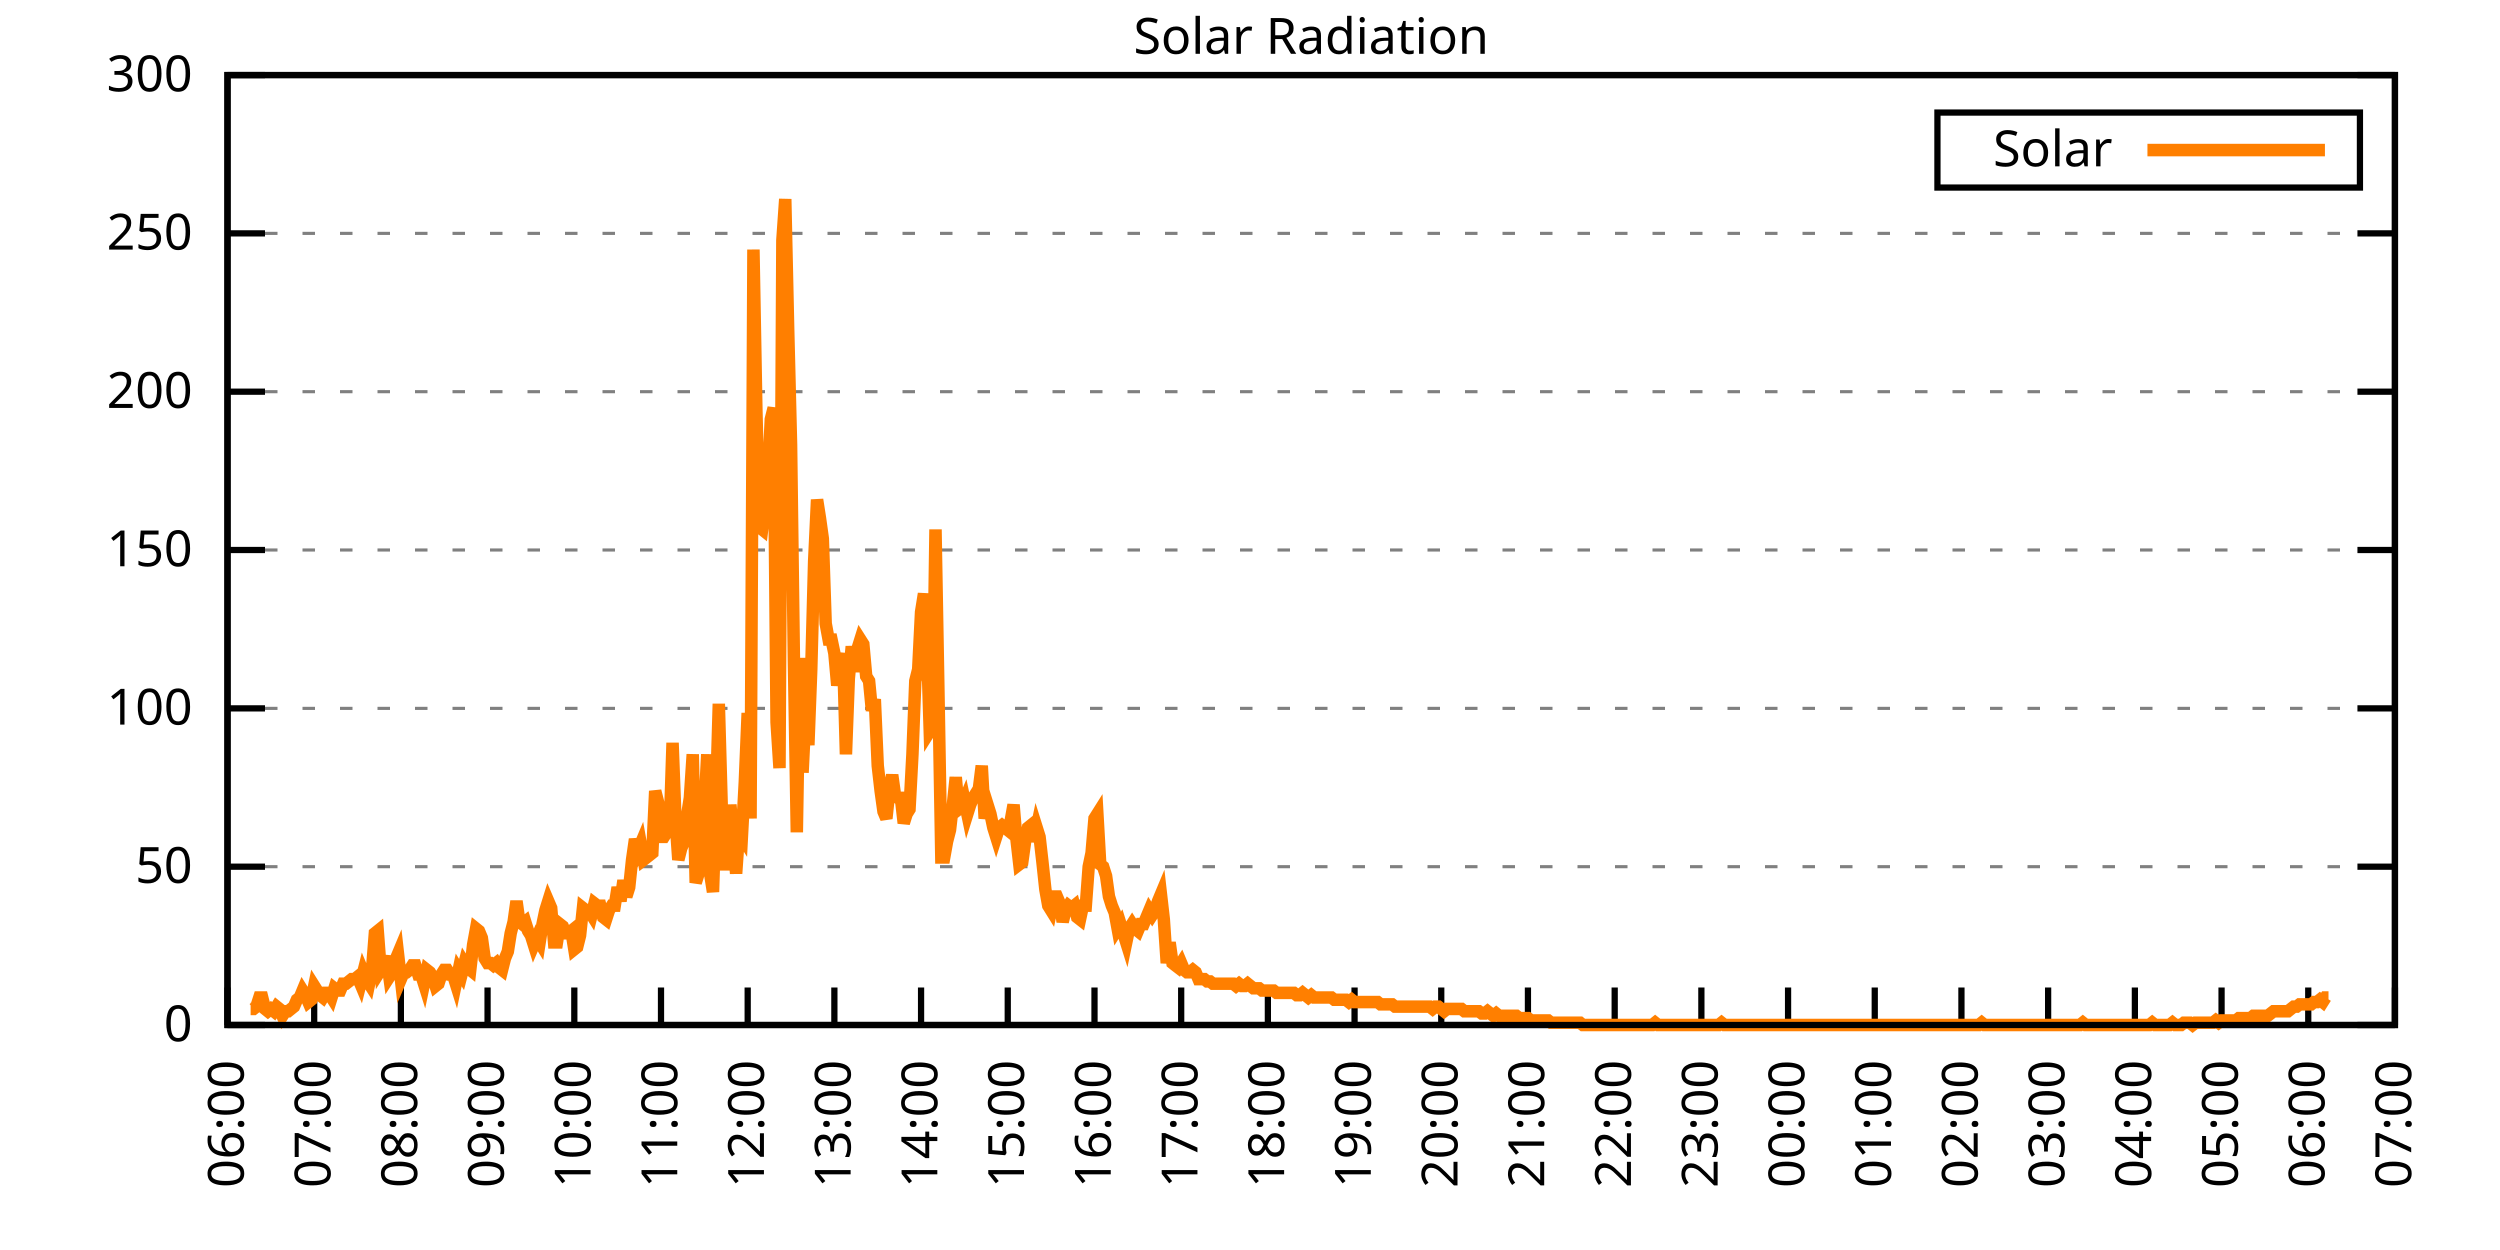
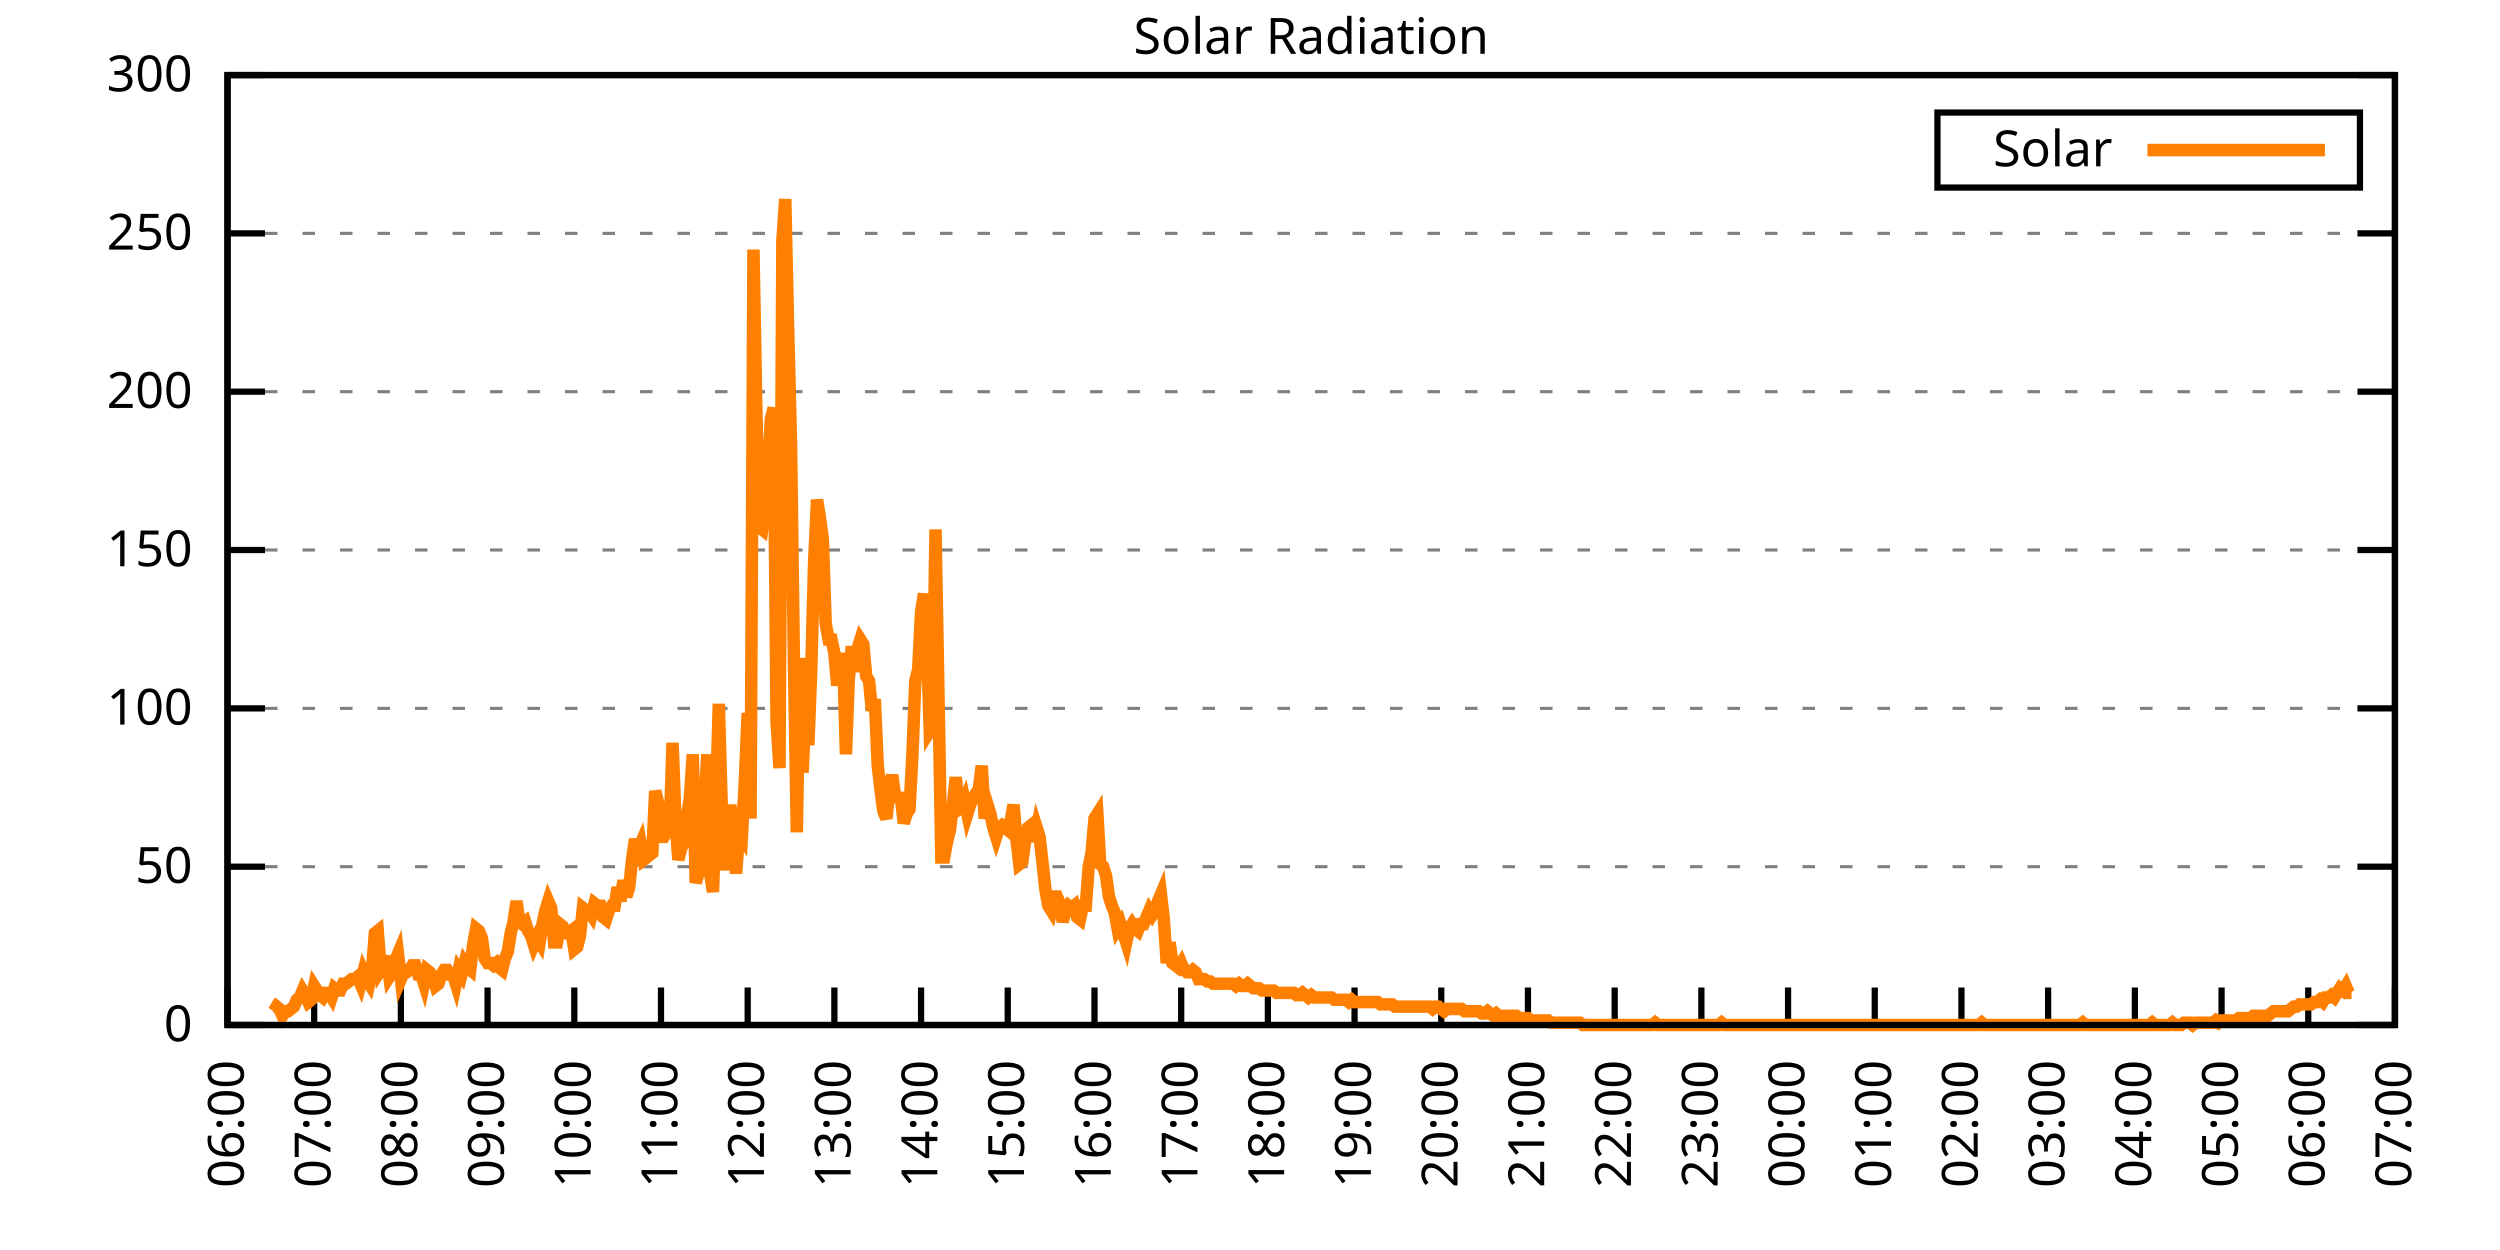
<svg xmlns="http://www.w3.org/2000/svg" xmlns:xlink="http://www.w3.org/1999/xlink" width="400" height="200" viewBox="0 0 400 200">
  <g id="gnuplot_canvas">
    <rect x="0" y="0" width="400" height="200" fill="none" />
    <defs>
      <circle id="gpDot" r="0.5" stroke-width="0.5" stroke="currentColor" />
      <path id="gpPt0" stroke-width="0.333" stroke="currentColor" d="M-1,0 h2 M0,-1 v2" />
      <path id="gpPt1" stroke-width="0.333" stroke="currentColor" d="M-1,-1 L1,1 M1,-1 L-1,1" />
      <path id="gpPt2" stroke-width="0.333" stroke="currentColor" d="M-1,0 L1,0 M0,-1 L0,1 M-1,-1 L1,1 M-1,1 L1,-1" />
      <rect id="gpPt3" stroke-width="0.333" stroke="currentColor" x="-1" y="-1" width="2" height="2" />
      <rect id="gpPt4" stroke-width="0.333" stroke="currentColor" fill="currentColor" x="-1" y="-1" width="2" height="2" />
      <circle id="gpPt5" stroke-width="0.333" stroke="currentColor" cx="0" cy="0" r="1" />
      <use xlink:href="#gpPt5" id="gpPt6" fill="currentColor" stroke="none" />
      <path id="gpPt7" stroke-width="0.333" stroke="currentColor" d="M0,-1.33 L-1.33,0.67 L1.33,0.67 z" />
      <use xlink:href="#gpPt7" id="gpPt8" fill="currentColor" stroke="none" />
      <use xlink:href="#gpPt7" id="gpPt9" stroke="currentColor" transform="rotate(180)" />
      <use xlink:href="#gpPt9" id="gpPt10" fill="currentColor" stroke="none" />
      <use xlink:href="#gpPt3" id="gpPt11" stroke="currentColor" transform="rotate(45)" />
      <use xlink:href="#gpPt11" id="gpPt12" fill="currentColor" stroke="none" />
      <path id="gpPt13" stroke-width="0.333" stroke="currentColor" d="M0,1.330 L1.265,0.411 L0.782,-1.067 L-0.782,-1.076 L-1.265,0.411 z" />
      <use xlink:href="#gpPt13" id="gpPt14" fill="currentColor" stroke="none" />
      <filter id="textbox" filterUnits="objectBoundingBox" x="0" y="0" height="1" width="1">
        <feFlood flood-color="white" flood-opacity="1" result="bgnd" />
        <feComposite in="SourceGraphic" in2="bgnd" operator="atop" />
      </filter>
      <filter id="greybox" filterUnits="objectBoundingBox" x="0" y="0" height="1" width="1">
        <feFlood flood-color="lightgrey" flood-opacity="1" result="grey" />
        <feComposite in="SourceGraphic" in2="grey" operator="atop" />
      </filter>
    </defs>
    <g fill="none" color="white" stroke="currentColor" stroke-width="1.00" stroke-linecap="butt" stroke-linejoin="miter">
</g>
    <g fill="none" color="black" stroke="currentColor" stroke-width="1.00" stroke-linecap="butt" stroke-linejoin="miter">
      <g stroke="none" shape-rendering="crispEdges">
        <polygon fill="rgb(255, 255, 255)" points="36.40,164.00 383.18,164.00 383.18,12.02 36.40,12.02 " />
      </g>
    </g>
    <g fill="none" color="black" stroke="currentColor" stroke-width="1.00" stroke-linecap="butt" stroke-linejoin="miter">
</g>
    <g fill="none" color="black" stroke="black" stroke-width="0.50" stroke-linecap="butt" stroke-linejoin="miter">
</g>
    <g fill="none" color="gray" stroke="currentColor" stroke-width="0.50" stroke-linecap="butt" stroke-linejoin="miter">
      <path stroke="gray" stroke-dasharray="2,4" class="gridline" d="M36.40,164.00 L383.19,164.00  " />
    </g>
    <g fill="none" color="gray" stroke="gray" stroke-width="1.00" stroke-linecap="butt" stroke-linejoin="miter">
</g>
    <g fill="none" color="black" stroke="currentColor" stroke-width="1.00" stroke-linecap="butt" stroke-linejoin="miter">
      <path stroke="black" d="M36.40,164.00 L42.40,164.00 M383.19,164.00 L377.19,164.00  " />
      <g transform="translate(30.80,166.60)" stroke="none" fill="black" font-family="Sans" font-size="8.00" text-anchor="end">
        <text>
          <tspan font-family="Sans"> 0</tspan>
        </text>
      </g>
    </g>
    <g fill="none" color="black" stroke="currentColor" stroke-width="1.00" stroke-linecap="butt" stroke-linejoin="miter">
</g>
    <g fill="none" color="black" stroke="black" stroke-width="0.50" stroke-linecap="butt" stroke-linejoin="miter">
</g>
    <g fill="none" color="gray" stroke="currentColor" stroke-width="0.50" stroke-linecap="butt" stroke-linejoin="miter">
      <path stroke="gray" stroke-dasharray="2,4" class="gridline" d="M36.40,138.67 L383.19,138.67  " />
    </g>
    <g fill="none" color="gray" stroke="gray" stroke-width="1.00" stroke-linecap="butt" stroke-linejoin="miter">
</g>
    <g fill="none" color="black" stroke="currentColor" stroke-width="1.00" stroke-linecap="butt" stroke-linejoin="miter">
      <path stroke="black" d="M36.40,138.67 L42.40,138.67 M383.19,138.67 L377.19,138.67  " />
      <g transform="translate(30.80,141.27)" stroke="none" fill="black" font-family="Sans" font-size="8.00" text-anchor="end">
        <text>
          <tspan font-family="Sans"> 50</tspan>
        </text>
      </g>
    </g>
    <g fill="none" color="black" stroke="currentColor" stroke-width="1.00" stroke-linecap="butt" stroke-linejoin="miter">
</g>
    <g fill="none" color="black" stroke="black" stroke-width="0.50" stroke-linecap="butt" stroke-linejoin="miter">
</g>
    <g fill="none" color="gray" stroke="currentColor" stroke-width="0.50" stroke-linecap="butt" stroke-linejoin="miter">
      <path stroke="gray" stroke-dasharray="2,4" class="gridline" d="M36.40,113.34 L383.19,113.34  " />
    </g>
    <g fill="none" color="gray" stroke="gray" stroke-width="1.00" stroke-linecap="butt" stroke-linejoin="miter">
</g>
    <g fill="none" color="black" stroke="currentColor" stroke-width="1.00" stroke-linecap="butt" stroke-linejoin="miter">
      <path stroke="black" d="M36.40,113.34 L42.40,113.34 M383.19,113.34 L377.19,113.34  " />
      <g transform="translate(30.80,115.94)" stroke="none" fill="black" font-family="Sans" font-size="8.00" text-anchor="end">
        <text>
          <tspan font-family="Sans"> 100</tspan>
        </text>
      </g>
    </g>
    <g fill="none" color="black" stroke="currentColor" stroke-width="1.00" stroke-linecap="butt" stroke-linejoin="miter">
</g>
    <g fill="none" color="black" stroke="black" stroke-width="0.50" stroke-linecap="butt" stroke-linejoin="miter">
</g>
    <g fill="none" color="gray" stroke="currentColor" stroke-width="0.50" stroke-linecap="butt" stroke-linejoin="miter">
      <path stroke="gray" stroke-dasharray="2,4" class="gridline" d="M36.40,88.00 L383.19,88.00  " />
    </g>
    <g fill="none" color="gray" stroke="gray" stroke-width="1.00" stroke-linecap="butt" stroke-linejoin="miter">
</g>
    <g fill="none" color="black" stroke="currentColor" stroke-width="1.00" stroke-linecap="butt" stroke-linejoin="miter">
      <path stroke="black" d="M36.40,88.00 L42.40,88.00 M383.19,88.00 L377.19,88.00  " />
      <g transform="translate(30.80,90.60)" stroke="none" fill="black" font-family="Sans" font-size="8.00" text-anchor="end">
        <text>
          <tspan font-family="Sans"> 150</tspan>
        </text>
      </g>
    </g>
    <g fill="none" color="black" stroke="currentColor" stroke-width="1.00" stroke-linecap="butt" stroke-linejoin="miter">
</g>
    <g fill="none" color="black" stroke="black" stroke-width="0.50" stroke-linecap="butt" stroke-linejoin="miter">
</g>
    <g fill="none" color="gray" stroke="currentColor" stroke-width="0.50" stroke-linecap="butt" stroke-linejoin="miter">
      <path stroke="gray" stroke-dasharray="2,4" class="gridline" d="M36.40,62.67 L383.19,62.67  " />
    </g>
    <g fill="none" color="gray" stroke="gray" stroke-width="1.00" stroke-linecap="butt" stroke-linejoin="miter">
</g>
    <g fill="none" color="black" stroke="currentColor" stroke-width="1.00" stroke-linecap="butt" stroke-linejoin="miter">
      <path stroke="black" d="M36.40,62.67 L42.40,62.67 M383.19,62.67 L377.19,62.67  " />
      <g transform="translate(30.80,65.27)" stroke="none" fill="black" font-family="Sans" font-size="8.00" text-anchor="end">
        <text>
          <tspan font-family="Sans"> 200</tspan>
        </text>
      </g>
    </g>
    <g fill="none" color="black" stroke="currentColor" stroke-width="1.00" stroke-linecap="butt" stroke-linejoin="miter">
</g>
    <g fill="none" color="black" stroke="black" stroke-width="0.50" stroke-linecap="butt" stroke-linejoin="miter">
</g>
    <g fill="none" color="gray" stroke="currentColor" stroke-width="0.50" stroke-linecap="butt" stroke-linejoin="miter">
      <path stroke="gray" stroke-dasharray="2,4" class="gridline" d="M36.40,37.34 L383.19,37.34  " />
    </g>
    <g fill="none" color="gray" stroke="gray" stroke-width="1.00" stroke-linecap="butt" stroke-linejoin="miter">
</g>
    <g fill="none" color="black" stroke="currentColor" stroke-width="1.00" stroke-linecap="butt" stroke-linejoin="miter">
      <path stroke="black" d="M36.40,37.34 L42.40,37.34 M383.19,37.34 L377.19,37.34  " />
      <g transform="translate(30.80,39.94)" stroke="none" fill="black" font-family="Sans" font-size="8.00" text-anchor="end">
        <text>
          <tspan font-family="Sans"> 250</tspan>
        </text>
      </g>
    </g>
    <g fill="none" color="black" stroke="currentColor" stroke-width="1.00" stroke-linecap="butt" stroke-linejoin="miter">
</g>
    <g fill="none" color="black" stroke="black" stroke-width="0.50" stroke-linecap="butt" stroke-linejoin="miter">
</g>
    <g fill="none" color="gray" stroke="currentColor" stroke-width="0.50" stroke-linecap="butt" stroke-linejoin="miter">
      <path stroke="gray" stroke-dasharray="2,4" class="gridline" d="M36.40,12.01 L383.19,12.01  " />
    </g>
    <g fill="none" color="gray" stroke="gray" stroke-width="1.00" stroke-linecap="butt" stroke-linejoin="miter">
</g>
    <g fill="none" color="black" stroke="currentColor" stroke-width="1.00" stroke-linecap="butt" stroke-linejoin="miter">
      <path stroke="black" d="M36.40,12.01 L42.40,12.01 M383.19,12.01 L377.19,12.01  " />
      <g transform="translate(30.80,14.61)" stroke="none" fill="black" font-family="Sans" font-size="8.00" text-anchor="end">
        <text>
          <tspan font-family="Sans"> 300</tspan>
        </text>
      </g>
    </g>
    <g fill="none" color="black" stroke="currentColor" stroke-width="1.00" stroke-linecap="butt" stroke-linejoin="miter">
      <path stroke="black" d="M36.40,164.00 L36.40,158.00  " />
      <g transform="translate(39.00,169.60) rotate(270.00)" stroke="none" fill="black" font-family="Sans" font-size="8.00" text-anchor="end">
        <text>
          <tspan font-family="Sans">06:00</tspan>
        </text>
      </g>
    </g>
    <g fill="none" color="black" stroke="currentColor" stroke-width="1.00" stroke-linecap="butt" stroke-linejoin="miter">
      <path stroke="black" d="M50.27,164.00 L50.27,158.00  " />
      <g transform="translate(52.87,169.60) rotate(270.00)" stroke="none" fill="black" font-family="Sans" font-size="8.00" text-anchor="end">
        <text>
          <tspan font-family="Sans">07:00</tspan>
        </text>
      </g>
    </g>
    <g fill="none" color="black" stroke="currentColor" stroke-width="1.00" stroke-linecap="butt" stroke-linejoin="miter">
      <path stroke="black" d="M64.14,164.00 L64.14,158.00  " />
      <g transform="translate(66.74,169.60) rotate(270.00)" stroke="none" fill="black" font-family="Sans" font-size="8.00" text-anchor="end">
        <text>
          <tspan font-family="Sans">08:00</tspan>
        </text>
      </g>
    </g>
    <g fill="none" color="black" stroke="currentColor" stroke-width="1.00" stroke-linecap="butt" stroke-linejoin="miter">
      <path stroke="black" d="M78.01,164.00 L78.01,158.00  " />
      <g transform="translate(80.61,169.60) rotate(270.00)" stroke="none" fill="black" font-family="Sans" font-size="8.00" text-anchor="end">
        <text>
          <tspan font-family="Sans">09:00</tspan>
        </text>
      </g>
    </g>
    <g fill="none" color="black" stroke="currentColor" stroke-width="1.00" stroke-linecap="butt" stroke-linejoin="miter">
      <path stroke="black" d="M91.89,164.00 L91.89,158.00  " />
      <g transform="translate(94.49,169.60) rotate(270.00)" stroke="none" fill="black" font-family="Sans" font-size="8.00" text-anchor="end">
        <text>
          <tspan font-family="Sans">10:00</tspan>
        </text>
      </g>
    </g>
    <g fill="none" color="black" stroke="currentColor" stroke-width="1.00" stroke-linecap="butt" stroke-linejoin="miter">
      <path stroke="black" d="M105.76,164.00 L105.76,158.00  " />
      <g transform="translate(108.36,169.60) rotate(270.00)" stroke="none" fill="black" font-family="Sans" font-size="8.00" text-anchor="end">
        <text>
          <tspan font-family="Sans">11:00</tspan>
        </text>
      </g>
    </g>
    <g fill="none" color="black" stroke="currentColor" stroke-width="1.00" stroke-linecap="butt" stroke-linejoin="miter">
      <path stroke="black" d="M119.63,164.00 L119.63,158.00  " />
      <g transform="translate(122.23,169.60) rotate(270.00)" stroke="none" fill="black" font-family="Sans" font-size="8.00" text-anchor="end">
        <text>
          <tspan font-family="Sans">12:00</tspan>
        </text>
      </g>
    </g>
    <g fill="none" color="black" stroke="currentColor" stroke-width="1.00" stroke-linecap="butt" stroke-linejoin="miter">
      <path stroke="black" d="M133.50,164.00 L133.50,158.00  " />
      <g transform="translate(136.10,169.60) rotate(270.00)" stroke="none" fill="black" font-family="Sans" font-size="8.00" text-anchor="end">
        <text>
          <tspan font-family="Sans">13:00</tspan>
        </text>
      </g>
    </g>
    <g fill="none" color="black" stroke="currentColor" stroke-width="1.00" stroke-linecap="butt" stroke-linejoin="miter">
      <path stroke="black" d="M147.37,164.00 L147.37,158.00  " />
      <g transform="translate(149.97,169.60) rotate(270.00)" stroke="none" fill="black" font-family="Sans" font-size="8.00" text-anchor="end">
        <text>
          <tspan font-family="Sans">14:00</tspan>
        </text>
      </g>
    </g>
    <g fill="none" color="black" stroke="currentColor" stroke-width="1.00" stroke-linecap="butt" stroke-linejoin="miter">
      <path stroke="black" d="M161.24,164.00 L161.24,158.00  " />
      <g transform="translate(163.84,169.60) rotate(270.00)" stroke="none" fill="black" font-family="Sans" font-size="8.00" text-anchor="end">
        <text>
          <tspan font-family="Sans">15:00</tspan>
        </text>
      </g>
    </g>
    <g fill="none" color="black" stroke="currentColor" stroke-width="1.00" stroke-linecap="butt" stroke-linejoin="miter">
      <path stroke="black" d="M175.12,164.00 L175.12,158.00  " />
      <g transform="translate(177.72,169.60) rotate(270.00)" stroke="none" fill="black" font-family="Sans" font-size="8.00" text-anchor="end">
        <text>
          <tspan font-family="Sans">16:00</tspan>
        </text>
      </g>
    </g>
    <g fill="none" color="black" stroke="currentColor" stroke-width="1.00" stroke-linecap="butt" stroke-linejoin="miter">
      <path stroke="black" d="M188.99,164.00 L188.99,158.00  " />
      <g transform="translate(191.59,169.60) rotate(270.00)" stroke="none" fill="black" font-family="Sans" font-size="8.00" text-anchor="end">
        <text>
          <tspan font-family="Sans">17:00</tspan>
        </text>
      </g>
    </g>
    <g fill="none" color="black" stroke="currentColor" stroke-width="1.00" stroke-linecap="butt" stroke-linejoin="miter">
      <path stroke="black" d="M202.86,164.00 L202.86,158.00  " />
      <g transform="translate(205.46,169.60) rotate(270.00)" stroke="none" fill="black" font-family="Sans" font-size="8.00" text-anchor="end">
        <text>
          <tspan font-family="Sans">18:00</tspan>
        </text>
      </g>
    </g>
    <g fill="none" color="black" stroke="currentColor" stroke-width="1.00" stroke-linecap="butt" stroke-linejoin="miter">
      <path stroke="black" d="M216.73,164.00 L216.73,158.00  " />
      <g transform="translate(219.33,169.60) rotate(270.00)" stroke="none" fill="black" font-family="Sans" font-size="8.00" text-anchor="end">
        <text>
          <tspan font-family="Sans">19:00</tspan>
        </text>
      </g>
    </g>
    <g fill="none" color="black" stroke="currentColor" stroke-width="1.00" stroke-linecap="butt" stroke-linejoin="miter">
      <path stroke="black" d="M230.60,164.00 L230.60,158.00  " />
      <g transform="translate(233.20,169.60) rotate(270.00)" stroke="none" fill="black" font-family="Sans" font-size="8.00" text-anchor="end">
        <text>
          <tspan font-family="Sans">20:00</tspan>
        </text>
      </g>
    </g>
    <g fill="none" color="black" stroke="currentColor" stroke-width="1.00" stroke-linecap="butt" stroke-linejoin="miter">
      <path stroke="black" d="M244.47,164.00 L244.47,158.00  " />
      <g transform="translate(247.07,169.60) rotate(270.00)" stroke="none" fill="black" font-family="Sans" font-size="8.00" text-anchor="end">
        <text>
          <tspan font-family="Sans">21:00</tspan>
        </text>
      </g>
    </g>
    <g fill="none" color="black" stroke="currentColor" stroke-width="1.00" stroke-linecap="butt" stroke-linejoin="miter">
      <path stroke="black" d="M258.35,164.00 L258.35,158.00  " />
      <g transform="translate(260.95,169.60) rotate(270.00)" stroke="none" fill="black" font-family="Sans" font-size="8.00" text-anchor="end">
        <text>
          <tspan font-family="Sans">22:00</tspan>
        </text>
      </g>
    </g>
    <g fill="none" color="black" stroke="currentColor" stroke-width="1.00" stroke-linecap="butt" stroke-linejoin="miter">
      <path stroke="black" d="M272.22,164.00 L272.22,158.00  " />
      <g transform="translate(274.82,169.60) rotate(270.00)" stroke="none" fill="black" font-family="Sans" font-size="8.00" text-anchor="end">
        <text>
          <tspan font-family="Sans">23:00</tspan>
        </text>
      </g>
    </g>
    <g fill="none" color="black" stroke="currentColor" stroke-width="1.00" stroke-linecap="butt" stroke-linejoin="miter">
      <path stroke="black" d="M286.09,164.00 L286.09,158.00  " />
      <g transform="translate(288.69,169.60) rotate(270.00)" stroke="none" fill="black" font-family="Sans" font-size="8.00" text-anchor="end">
        <text>
          <tspan font-family="Sans">00:00</tspan>
        </text>
      </g>
    </g>
    <g fill="none" color="black" stroke="currentColor" stroke-width="1.00" stroke-linecap="butt" stroke-linejoin="miter">
      <path stroke="black" d="M299.96,164.00 L299.96,158.00  " />
      <g transform="translate(302.56,169.60) rotate(270.00)" stroke="none" fill="black" font-family="Sans" font-size="8.00" text-anchor="end">
        <text>
          <tspan font-family="Sans">01:00</tspan>
        </text>
      </g>
    </g>
    <g fill="none" color="black" stroke="currentColor" stroke-width="1.00" stroke-linecap="butt" stroke-linejoin="miter">
      <path stroke="black" d="M313.83,164.00 L313.83,158.00  " />
      <g transform="translate(316.43,169.60) rotate(270.00)" stroke="none" fill="black" font-family="Sans" font-size="8.00" text-anchor="end">
        <text>
          <tspan font-family="Sans">02:00</tspan>
        </text>
      </g>
    </g>
    <g fill="none" color="black" stroke="currentColor" stroke-width="1.00" stroke-linecap="butt" stroke-linejoin="miter">
      <path stroke="black" d="M327.70,164.00 L327.70,158.00  " />
      <g transform="translate(330.30,169.60) rotate(270.00)" stroke="none" fill="black" font-family="Sans" font-size="8.00" text-anchor="end">
        <text>
          <tspan font-family="Sans">03:00</tspan>
        </text>
      </g>
    </g>
    <g fill="none" color="black" stroke="currentColor" stroke-width="1.00" stroke-linecap="butt" stroke-linejoin="miter">
      <path stroke="black" d="M341.58,164.00 L341.58,158.00  " />
      <g transform="translate(344.18,169.60) rotate(270.00)" stroke="none" fill="black" font-family="Sans" font-size="8.00" text-anchor="end">
        <text>
          <tspan font-family="Sans">04:00</tspan>
        </text>
      </g>
    </g>
    <g fill="none" color="black" stroke="currentColor" stroke-width="1.00" stroke-linecap="butt" stroke-linejoin="miter">
      <path stroke="black" d="M355.45,164.00 L355.45,158.00  " />
      <g transform="translate(358.05,169.60) rotate(270.00)" stroke="none" fill="black" font-family="Sans" font-size="8.00" text-anchor="end">
        <text>
          <tspan font-family="Sans">05:00</tspan>
        </text>
      </g>
    </g>
    <g fill="none" color="black" stroke="currentColor" stroke-width="1.00" stroke-linecap="butt" stroke-linejoin="miter">
      <path stroke="black" d="M369.32,164.00 L369.32,158.00  " />
      <g transform="translate(371.92,169.60) rotate(270.00)" stroke="none" fill="black" font-family="Sans" font-size="8.00" text-anchor="end">
        <text>
          <tspan font-family="Sans">06:00</tspan>
        </text>
      </g>
    </g>
    <g fill="none" color="black" stroke="currentColor" stroke-width="1.00" stroke-linecap="butt" stroke-linejoin="miter">
      <path stroke="black" d="M383.19,164.00 L383.19,158.00  " />
      <g transform="translate(385.79,169.60) rotate(270.00)" stroke="none" fill="black" font-family="Sans" font-size="8.00" text-anchor="end">
        <text>
          <tspan font-family="Sans">07:00</tspan>
        </text>
      </g>
    </g>
    <g fill="none" color="black" stroke="currentColor" stroke-width="1.00" stroke-linecap="butt" stroke-linejoin="miter">
</g>
    <g fill="none" color="black" stroke="currentColor" stroke-width="1.00" stroke-linecap="butt" stroke-linejoin="miter">
      <path stroke="black" d="M36.40,12.01 L36.40,164.00 L383.19,164.00 L383.19,12.01 L36.40,12.01 Z  " />
    </g>
    <g fill="none" color="black" stroke="currentColor" stroke-width="1.00" stroke-linecap="butt" stroke-linejoin="miter">
</g>
    <g fill="none" color="black" stroke="currentColor" stroke-width="1.00" stroke-linecap="butt" stroke-linejoin="miter">
      <path stroke="black" d="M309.99,30.01 L309.99,18.01 L377.59,18.01 L377.59,30.01 L309.99,30.01 Z  " />
    </g>
    <g id="Solar_Radiation_plot_1">
      <g fill="none" color="white" stroke="black" stroke-width="2.00" stroke-linecap="butt" stroke-linejoin="miter">
</g>
      <g fill="none" color="black" stroke="currentColor" stroke-width="2.00" stroke-linecap="butt" stroke-linejoin="miter">
        <g transform="translate(337.99,26.61)" stroke="none" fill="black" font-family="Sans" font-size="8.00" text-anchor="end">
          <text>
            <tspan font-family="Sans">Solar</tspan>
          </text>
        </g>
      </g>
      <g fill="none" color="black" stroke="currentColor" stroke-width="2.00" stroke-linecap="butt" stroke-linejoin="miter">
-         <path stroke="rgb(255, 127,   0)" d="M343.59,24.01 L371.99,24.01 M40.10,161.43 L40.56,161.43 L41.02,161.06 L41.49,159.60 L41.95,159.60 L42.41,161.43   L42.87,161.80 L43.34,161.43 L43.80,161.80 L44.26,161.06 L44.72,161.43 L45.19,162.53 L45.65,161.80 L46.11,161.80   L46.57,161.43 L47.03,161.06 L47.50,159.96 L47.96,159.60 L48.42,158.49 L48.88,159.23 L49.35,160.33 L49.81,159.96   L50.27,157.76 L50.73,158.49 L51.20,159.23 L51.66,159.60 L52.12,158.86 L52.58,158.86 L53.05,159.60 L53.51,158.13   L53.97,158.49 L54.43,158.49 L54.90,157.39 L55.36,157.39 L55.82,157.03 L56.28,156.66 L56.75,156.66 L57.21,156.29   L57.67,157.39 L58.13,155.56 L58.59,156.66 L59.06,157.39 L59.52,155.19 L59.98,149.32 L60.44,148.95 L60.91,155.19   L61.37,154.46 L61.83,152.99 L62.29,156.29 L62.76,155.56 L63.22,153.72 L63.68,152.62 L64.14,156.66 L64.61,155.56   L65.07,155.56 L65.53,155.19 L65.99,154.46 L66.46,154.46 L66.92,155.92 L67.38,155.92 L67.84,157.39 L68.30,155.19   L68.77,155.56 L69.23,156.29 L69.69,157.76 L70.15,157.39 L70.62,155.92 L71.08,155.19 L71.54,155.19 L72.00,155.92   L72.47,155.92 L72.93,157.39 L73.39,155.19 L73.85,155.92 L74.32,154.09 L74.78,154.82 L75.24,155.19 L75.70,151.15   L76.17,148.58 L76.63,148.95 L77.09,150.05 L77.55,153.35 L78.01,154.09 L78.48,154.09 L78.94,154.46 L79.40,154.09   L79.86,154.82 L80.33,155.19 L80.79,153.35 L81.25,152.25 L81.71,149.32 L82.18,147.48 L82.64,144.18 L83.10,147.48   L83.56,147.85 L84.03,147.48 L84.49,148.95 L84.95,149.68 L85.41,151.15 L85.88,150.05 L86.34,150.79 L86.80,147.85   L87.26,145.65 L87.72,144.18 L88.19,145.28 L88.65,150.79 L89.11,150.79 L89.57,147.85 L90.04,148.22 L90.50,149.32   L90.96,149.32 L91.42,148.95 L91.89,151.89 L92.35,151.52 L92.81,149.68 L93.27,145.28 L93.74,145.65 L94.20,145.65   L94.66,146.38 L95.12,144.55 L95.59,144.91 L96.05,144.91 L96.51,146.75 L96.97,147.11 L97.44,145.65 L97.90,144.91   L98.36,144.91 L98.82,141.98 L99.28,144.18 L99.75,140.87 L100.21,143.44 L100.67,141.98 L101.13,137.57 L101.60,134.27   L102.06,136.10 L102.52,135.00 L102.98,137.57 L103.45,137.20 L103.91,136.84 L104.37,136.47 L104.83,126.56 L105.30,128.39   L105.76,133.90 L106.22,133.90 L106.68,133.17 L107.15,132.80 L107.61,118.85 L108.07,130.96 L108.53,137.57 L108.99,135.74   L109.46,134.63 L109.92,130.60 L110.38,127.66 L110.84,120.69 L111.31,141.24 L111.77,139.77 L112.23,130.23 L112.69,129.86   L113.16,120.69 L113.62,139.77 L114.08,142.71 L114.54,128.76 L115.01,112.61 L115.47,128.76 L115.93,138.30 L116.39,138.30   L116.86,128.76 L117.32,133.90 L117.78,139.77 L118.24,133.17 L118.70,133.90 L119.17,125.09 L119.63,114.08 L120.09,130.96   L120.55,39.93 L121.02,65.62 L121.48,84.34 L121.94,84.71 L122.40,81.04 L122.87,76.64 L123.33,67.09 L123.79,65.26   L124.25,115.55 L124.72,122.89 L125.18,38.46 L125.64,31.85 L126.10,52.41 L126.57,71.13 L127.03,106.00 L127.49,133.17   L127.95,105.27 L128.41,123.62 L128.88,114.08 L129.34,119.22 L129.80,107.10 L130.26,89.85 L130.73,79.94 L131.19,82.88   L131.65,86.18 L132.11,99.76 L132.58,102.33 L133.04,102.33 L133.50,104.53 L133.96,109.67 L134.43,106.74 L134.89,104.53   L135.35,120.69 L135.81,108.57 L136.28,103.43 L136.74,107.47 L137.20,103.80 L137.66,102.33 L138.13,103.07 L138.59,108.20   L139.05,108.94 L139.51,113.71 L139.97,111.88 L140.44,122.52 L140.90,126.56 L141.36,129.86 L141.82,130.96 L142.29,126.56   L142.75,123.99 L143.21,127.29 L143.67,127.66 L144.14,127.66 L144.60,131.70 L145.06,130.23 L145.52,129.49 L145.99,120.69   L146.45,108.94 L146.91,107.10 L147.37,97.93 L147.84,94.99 L148.30,102.33 L148.76,117.01 L149.22,116.28 L149.68,84.71   L150.15,110.77 L150.61,137.20 L151.07,137.20 L151.53,134.63 L152.00,132.80 L152.46,128.76 L152.92,124.36 L153.38,129.49   L153.85,129.13 L154.31,128.03 L154.77,130.23 L155.23,128.76 L155.70,127.66 L156.16,126.93 L156.62,126.19 L157.08,122.52   L157.55,130.96 L158.01,128.76 L158.47,130.23 L158.93,132.43 L159.39,133.90 L159.86,132.43 L160.32,132.06 L160.78,132.43   L161.24,132.80 L161.71,131.33 L162.17,128.76 L162.63,134.27 L163.09,138.30 L163.56,137.94 L164.02,134.63 L164.48,132.43   L164.94,132.06 L165.41,134.63 L165.87,132.43 L166.33,133.90 L166.79,137.94 L167.26,142.34 L167.72,144.91 L168.18,145.65   L168.64,143.44 L169.10,143.44 L169.57,144.55 L170.03,147.48 L170.49,145.65 L170.95,144.91 L171.42,145.28 L171.88,144.91   L172.34,146.75 L172.80,147.11 L173.27,144.91 L173.73,144.91 L174.19,138.67 L174.65,136.47 L175.12,130.96 L175.58,130.23   L176.04,138.30 L176.50,138.67 L176.97,140.14 L177.43,143.44 L177.89,144.91 L178.35,146.01 L178.82,148.58 L179.28,147.85   L179.74,149.32 L180.20,150.79 L180.66,148.58 L181.13,147.85 L181.59,148.58 L182.05,148.95 L182.51,147.85 L182.98,147.85   L183.44,146.75 L183.90,145.65 L184.36,146.38 L184.83,145.65 L185.29,144.18 L185.75,143.08 L186.21,147.11 L186.68,154.09   L187.14,150.79 L187.60,154.09 L188.06,154.46 L188.53,154.82 L188.99,154.09 L189.45,155.19 L189.91,155.56 L190.37,155.56   L190.84,155.19 L191.30,155.56 L191.76,156.66 L192.22,156.66 L192.69,156.66 L193.15,157.03 L193.61,157.03 L194.07,157.39   L194.54,157.39 L195.00,157.39 L195.46,157.39 L195.92,157.39 L196.39,157.39 L196.85,157.39 L197.31,157.39 L197.77,157.76   L198.24,157.39 L198.70,157.76 L199.16,157.76 L199.62,157.39 L200.08,157.76 L200.55,158.13 L201.01,158.13 L201.47,158.13   L201.93,158.49 L202.40,158.49 L202.86,158.49 L203.32,158.49 L203.78,158.49 L204.25,158.86 L204.71,158.86 L205.17,158.86   L205.63,158.86 L206.10,158.86 L206.56,158.86 L207.02,158.86 L207.48,159.23 L207.95,159.23 L208.41,158.86 L208.87,159.23   L209.33,159.60 L209.80,159.23 L210.26,159.60 L210.72,159.60 L211.18,159.60 L211.64,159.60 L212.11,159.60 L212.57,159.60   L213.03,159.60 L213.49,159.96 L213.96,159.96 L214.42,159.96 L214.88,159.96 L215.34,159.96 L215.81,160.33 L216.27,159.96   L216.73,160.33 L217.19,160.33 L217.66,160.33 L218.12,160.33 L218.58,160.33 L219.04,160.33 L219.51,160.33 L219.97,160.33   L220.43,160.33 L220.89,160.70 L221.35,160.70 L221.82,160.70 L222.28,160.70 L222.74,160.70 L223.20,161.06 L223.67,161.06   L224.13,161.06 L224.59,161.06 L225.05,161.06 L225.52,161.06 L225.98,161.06 L226.44,161.06 L226.90,161.06 L227.37,161.06   L227.83,161.06 L228.29,161.06 L228.75,161.06 L229.22,161.43 L229.68,161.06 L230.14,161.06 L230.60,161.43 L231.06,161.80   L231.53,161.43 L231.99,161.43 L232.45,161.43 L232.91,161.43 L233.38,161.43 L233.84,161.43 L234.30,161.80 L234.76,161.80   L235.23,161.80 L235.69,161.80 L236.15,161.80 L236.61,161.80 L237.08,162.16 L237.54,162.16 L238.00,161.80 L238.46,162.16   L238.93,162.53 L239.39,162.16 L239.85,162.53 L240.31,162.53 L240.77,162.53 L241.24,162.53 L241.70,162.53 L242.16,162.53   L242.62,162.53 L243.09,162.90 L243.55,162.90 L244.01,162.90 L244.47,162.90 L244.94,163.27 L245.40,163.27 L245.86,163.27   L246.32,163.27 L246.79,163.27 L247.25,163.27 L247.71,163.27 L248.17,163.63 L248.64,163.63 L249.10,163.63 L249.56,163.63   L250.02,163.63 L250.49,163.63 L250.95,163.63 L251.41,163.63 L251.87,163.63 L252.33,163.63 L252.80,163.63 L253.26,164.00   L253.72,164.00 L254.18,164.00 L254.65,164.00 L255.11,164.00 L255.57,164.00 L256.03,164.00 L256.50,164.00 L256.96,164.00   L257.42,164.00 L257.88,164.00 L258.35,164.00 L258.81,164.00 L259.27,164.00 L259.73,164.00 L260.20,164.00 L260.66,164.00   L261.12,164.00 L261.58,164.00 L262.04,164.00 L262.51,164.00 L262.97,164.00 L263.43,164.00 L263.89,164.00 L264.36,164.00   L264.82,163.63 L265.28,164.00 L265.74,164.00 L266.21,164.00 L266.67,164.00 L267.13,164.00 L267.59,164.00 L268.06,164.00   L268.52,164.00 L268.98,164.00 L269.44,164.00 L269.91,164.00 L270.37,164.00 L270.83,164.00 L271.29,164.00 L271.75,164.00   L272.22,164.00 L272.68,164.00 L273.14,164.00 L273.60,164.00 L274.07,164.00 L274.53,164.00 L274.99,164.00 L275.45,163.63   L275.92,164.00 L276.38,164.00 L276.84,164.00 L277.30,164.00 L277.77,164.00 L278.23,164.00 L278.69,164.00 L279.15,164.00   L279.62,164.00 L280.08,164.00 L280.54,164.00 L281.00,164.00 L281.46,164.00 L281.93,164.00 L282.39,164.00 L282.85,164.00   L283.31,164.00 L283.78,164.00 L284.24,164.00 L284.70,164.00 L285.16,164.00 L285.63,164.00 L286.09,164.00 L286.55,164.00   L287.01,164.00 L287.48,164.00 L287.94,164.00 L288.40,164.00 L288.86,164.00 L289.33,164.00 L289.79,164.00 L290.25,164.00   L290.71,164.00 L291.18,164.00 L291.64,164.00 L292.10,164.00 L292.56,164.00 L293.02,164.00 L293.49,164.00 L293.95,164.00   L294.41,164.00 L294.87,164.00 L295.34,164.00 L295.80,164.00 L296.26,164.00 L296.72,164.00 L297.19,164.00 L297.65,164.00   L298.11,164.00 L298.57,164.00 L299.04,164.00 L299.50,164.00 L299.96,164.00 L300.42,164.00 L300.89,164.00 L301.35,164.00   L301.81,164.00 L302.27,164.00 L302.73,164.00 L303.20,164.00 L303.66,164.00 L304.12,164.00 L304.58,164.00 L305.05,164.00   L305.51,164.00 L305.97,164.00 L306.43,164.00 L306.90,164.00 L307.36,164.00 L307.82,164.00 L308.28,164.00 L308.75,164.00   L309.21,164.00 L309.67,164.00 L310.13,164.00 L310.60,164.00 L311.06,164.00 L311.52,164.00 L311.98,164.00 L312.44,164.00   L312.91,164.00 L313.37,164.00 L313.83,164.00 L314.29,164.00 L314.76,164.00 L315.22,164.00 L315.68,164.00 L316.14,164.00   L316.61,164.00 L317.07,163.63 L317.53,164.00 L317.99,164.00 L318.46,164.00 L318.92,164.00 L319.38,164.00 L319.84,164.00   L320.31,164.00 L320.77,164.00 L321.23,164.00 L321.69,164.00 L322.15,164.00 L322.62,164.00 L323.08,164.00 L323.54,164.00   L324.00,164.00 L324.47,164.00 L324.93,164.00 L325.39,164.00 L325.85,164.00 L326.32,164.00 L326.78,164.00 L327.24,164.00   L327.70,164.00 L328.17,164.00 L328.63,164.00 L329.09,164.00 L329.55,164.00 L330.02,164.00 L330.48,164.00 L330.94,164.00   L331.40,164.00 L331.87,164.00 L332.33,164.00 L332.79,164.00 L333.25,163.63 L333.71,164.00 L334.18,164.00 L334.64,164.00   L335.10,164.00 L335.56,164.00 L336.03,164.00 L336.49,164.00 L336.95,164.00 L337.41,164.00 L337.88,164.00 L338.34,164.00   L338.80,164.00 L339.26,164.00 L339.73,164.00 L340.19,164.00 L340.65,164.00 L341.11,164.00 L341.58,164.00 L342.04,164.00   L342.50,164.00 L342.96,164.00 L343.42,164.00 L343.89,164.00 L344.35,163.63 L344.81,164.00 L345.27,164.00 L345.74,164.00   L346.20,164.00 L346.66,164.00 L347.12,164.00 L347.59,163.63 L348.05,164.00 L348.51,164.00 L348.97,164.00 L349.44,163.63   L349.90,163.63 L350.36,163.63 L350.82,164.00 L351.29,163.63 L351.75,163.63 L352.21,163.63 L352.67,163.63 L353.13,163.63   L353.60,163.63 L354.06,163.63 L354.52,163.27 L354.98,163.63 L355.45,163.27 L355.91,163.27 L356.37,163.27 L356.83,163.27   L357.30,163.27 L357.76,163.27 L358.22,162.90 L358.68,162.90 L359.15,162.90 L359.61,162.90 L360.07,162.90 L360.53,162.53   L361.00,162.53 L361.46,162.53 L361.92,162.53 L362.38,162.53 L362.84,162.53 L363.31,162.16 L363.77,161.80 L364.23,161.80   L364.69,161.80 L365.16,161.80 L365.62,161.80 L366.08,161.80 L366.54,161.43 L367.01,161.06 L367.47,161.06 L367.93,160.70   L368.39,160.70 L368.86,160.70 L369.32,160.70 L369.78,160.70 L370.24,160.33 L370.71,160.33 L371.17,159.96 L371.63,160.33   L372.09,159.60 L372.56,159.60  " />
+         <path stroke="rgb(255, 127,   0)" d="M343.59,24.01 L371.99,24.01 M43.80,161.80 L44.26,161.06 L44.72,161.43 L45.19,162.53 L45.65,161.80 L46.11,161.80   L46.57,161.43 L47.03,161.06 L47.50,159.96 L47.96,159.60 L48.42,158.49 L48.88,159.23 L49.35,160.33 L49.81,159.96   L50.27,157.76 L50.73,158.49 L51.20,159.23 L51.66,159.60 L52.12,158.86 L52.58,158.86 L53.05,159.60 L53.51,158.13   L53.97,158.49 L54.43,158.49 L54.90,157.39 L55.36,157.39 L55.82,157.03 L56.28,156.66 L56.75,156.66 L57.21,156.29   L57.67,157.39 L58.13,155.56 L58.59,156.66 L59.06,157.39 L59.52,155.19 L59.98,149.32 L60.44,148.95 L60.91,155.19   L61.37,154.46 L61.83,152.99 L62.29,156.29 L62.76,155.56 L63.22,153.72 L63.68,152.62 L64.14,156.66 L64.61,155.56   L65.07,155.56 L65.53,155.19 L65.99,154.46 L66.46,154.46 L66.92,155.92 L67.38,155.92 L67.84,157.39 L68.30,155.19   L68.77,155.56 L69.23,156.29 L69.69,157.76 L70.15,157.39 L70.62,155.92 L71.08,155.19 L71.54,155.19 L72.00,155.92   L72.47,155.92 L72.93,157.39 L73.39,155.19 L73.85,155.92 L74.32,154.09 L74.78,154.82 L75.24,155.19 L75.70,151.15   L76.17,148.58 L76.63,148.95 L77.09,150.05 L77.55,153.35 L78.01,154.09 L78.48,154.09 L78.94,154.46 L79.40,154.09   L79.86,154.82 L80.33,155.19 L80.79,153.35 L81.25,152.25 L81.71,149.32 L82.18,147.48 L82.64,144.18 L83.10,147.48   L83.56,147.85 L84.03,147.48 L84.49,148.95 L84.95,149.68 L85.41,151.15 L85.88,150.05 L86.34,150.79 L86.80,147.85   L87.26,145.65 L87.72,144.18 L88.19,145.28 L88.65,150.79 L89.11,150.79 L89.57,147.85 L90.04,148.22 L90.50,149.32   L90.96,149.32 L91.42,148.95 L91.89,151.89 L92.35,151.52 L92.81,149.68 L93.27,145.28 L93.74,145.65 L94.20,145.65   L94.66,146.38 L95.12,144.55 L95.59,144.91 L96.05,144.91 L96.51,146.75 L96.97,147.11 L97.44,145.65 L97.90,144.91   L98.36,144.91 L98.82,141.98 L99.28,144.18 L99.75,140.87 L100.21,143.44 L100.67,141.98 L101.13,137.57 L101.60,134.27   L102.06,136.10 L102.52,135.00 L102.98,137.57 L103.45,137.20 L103.91,136.84 L104.37,136.47 L104.83,126.56 L105.30,128.39   L105.76,133.90 L106.22,133.90 L106.68,133.17 L107.15,132.80 L107.61,118.85 L108.07,130.96 L108.53,137.57 L108.99,135.74   L109.46,134.63 L109.92,130.60 L110.38,127.66 L110.84,120.69 L111.31,141.24 L111.77,139.77 L112.23,130.23 L112.69,129.86   L113.16,120.69 L113.62,139.77 L114.08,142.71 L114.54,128.76 L115.01,112.61 L115.47,128.76 L115.93,138.30 L116.39,138.30   L116.86,128.76 L117.32,133.90 L117.78,139.77 L118.24,133.17 L118.70,133.90 L119.17,125.09 L119.63,114.08 L120.09,130.96   L120.55,39.93 L121.02,65.62 L121.48,84.34 L121.94,84.71 L122.40,81.04 L122.87,76.64 L123.33,67.09 L123.79,65.26   L124.25,115.55 L124.72,122.89 L125.18,38.46 L125.64,31.85 L126.10,52.41 L126.57,71.13 L127.03,106.00 L127.49,133.17   L127.95,105.27 L128.41,123.62 L128.88,114.08 L129.34,119.22 L129.80,107.10 L130.26,89.85 L130.73,79.94 L131.19,82.88   L131.65,86.18 L132.11,99.76 L132.58,102.33 L133.04,102.33 L133.50,104.53 L133.96,109.67 L134.43,106.74 L134.89,104.53   L135.35,120.69 L135.81,108.57 L136.28,103.43 L136.74,107.47 L137.20,103.80 L137.66,102.33 L138.13,103.07 L138.59,108.20   L139.05,108.94 L139.51,113.71 L139.97,111.88 L140.44,122.52 L140.90,126.56 L141.36,129.86 L141.82,130.96 L142.29,126.56   L142.75,123.99 L143.21,127.29 L143.67,127.66 L144.14,127.66 L144.60,131.70 L145.06,130.23 L145.52,129.49 L145.99,120.69   L146.45,108.94 L146.91,107.10 L147.37,97.93 L147.84,94.99 L148.30,102.33 L148.76,117.01 L149.22,116.28 L149.68,84.71   L150.15,110.77 L150.61,137.20 L151.07,137.20 L151.53,134.63 L152.00,132.80 L152.46,128.76 L152.92,124.36 L153.38,129.49   L153.85,129.13 L154.31,128.03 L154.77,130.23 L155.23,128.76 L155.70,127.66 L156.16,126.93 L156.62,126.19 L157.08,122.52   L157.55,130.96 L158.01,128.76 L158.47,130.23 L158.93,132.43 L159.39,133.90 L159.86,132.43 L160.32,132.06 L160.78,132.43   L161.24,132.80 L161.71,131.33 L162.17,128.76 L162.63,134.27 L163.09,138.30 L163.56,137.94 L164.02,134.63 L164.48,132.43   L164.94,132.06 L165.41,134.63 L165.87,132.43 L166.33,133.90 L166.79,137.94 L167.26,142.34 L167.72,144.91 L168.18,145.65   L168.64,143.44 L169.10,143.44 L169.57,144.55 L170.03,147.48 L170.49,145.65 L170.95,144.91 L171.42,145.28 L171.88,144.91   L172.34,146.75 L172.80,147.11 L173.27,144.91 L173.73,144.91 L174.19,138.67 L174.65,136.47 L175.12,130.96 L175.58,130.23   L176.04,138.30 L176.50,138.67 L176.97,140.14 L177.43,143.44 L177.89,144.91 L178.35,146.01 L178.82,148.58 L179.28,147.85   L179.74,149.32 L180.20,150.79 L180.66,148.58 L181.13,147.85 L181.59,148.58 L182.05,148.95 L182.51,147.85 L182.98,147.85   L183.44,146.75 L183.90,145.65 L184.36,146.38 L184.83,145.65 L185.29,144.18 L185.75,143.08 L186.21,147.11 L186.68,154.09   L187.14,150.79 L187.60,154.09 L188.06,154.46 L188.53,154.82 L188.99,154.09 L189.45,155.19 L189.91,155.56 L190.37,155.56   L190.84,155.19 L191.30,155.56 L191.76,156.66 L192.22,156.66 L192.69,156.66 L193.15,157.03 L193.61,157.03 L194.07,157.39   L194.54,157.39 L195.00,157.39 L195.46,157.39 L195.92,157.39 L196.39,157.39 L196.85,157.39 L197.31,157.39 L197.77,157.76   L198.24,157.39 L198.70,157.76 L199.16,157.76 L199.62,157.39 L200.08,157.76 L200.55,158.13 L201.01,158.13 L201.47,158.13   L201.93,158.49 L202.40,158.49 L202.86,158.49 L203.32,158.49 L203.78,158.49 L204.25,158.86 L204.71,158.86 L205.17,158.86   L205.63,158.86 L206.10,158.86 L206.56,158.86 L207.02,158.86 L207.48,159.23 L207.95,159.23 L208.41,158.86 L208.87,159.23   L209.33,159.60 L209.80,159.23 L210.26,159.60 L210.72,159.60 L211.18,159.60 L211.64,159.60 L212.11,159.60 L212.57,159.60   L213.03,159.60 L213.49,159.96 L213.96,159.96 L214.42,159.96 L214.88,159.96 L215.34,159.96 L215.81,160.33 L216.27,159.96   L216.73,160.33 L217.19,160.33 L217.66,160.33 L218.12,160.33 L218.58,160.33 L219.04,160.33 L219.51,160.33 L219.97,160.33   L220.43,160.33 L220.89,160.70 L221.35,160.70 L221.82,160.70 L222.28,160.70 L222.74,160.70 L223.20,161.06 L223.67,161.06   L224.13,161.06 L224.59,161.06 L225.05,161.06 L225.52,161.06 L225.98,161.06 L226.44,161.06 L226.90,161.06 L227.37,161.06   L227.83,161.06 L228.29,161.06 L228.75,161.06 L229.22,161.43 L229.68,161.06 L230.14,161.06 L230.60,161.43 L231.06,161.80   L231.53,161.43 L231.99,161.43 L232.45,161.43 L232.91,161.43 L233.38,161.43 L233.84,161.43 L234.30,161.80 L234.76,161.80   L235.23,161.80 L235.69,161.80 L236.15,161.80 L236.61,161.80 L237.08,162.16 L237.54,162.16 L238.00,161.80 L238.46,162.16   L238.93,162.53 L239.39,162.16 L239.85,162.53 L240.31,162.53 L240.77,162.53 L241.24,162.53 L241.70,162.53 L242.16,162.53   L242.62,162.53 L243.09,162.90 L243.55,162.90 L244.01,162.90 L244.47,162.90 L244.94,163.27 L245.40,163.27 L245.86,163.27   L246.32,163.27 L246.79,163.27 L247.25,163.27 L247.71,163.27 L248.17,163.63 L248.64,163.63 L249.10,163.63 L249.56,163.63   L250.02,163.63 L250.49,163.63 L250.95,163.63 L251.41,163.63 L251.87,163.63 L252.33,163.63 L252.80,163.63 L253.26,164.00   L253.72,164.00 L254.18,164.00 L254.65,164.00 L255.11,164.00 L255.57,164.00 L256.03,164.00 L256.50,164.00 L256.96,164.00   L257.42,164.00 L257.88,164.00 L258.35,164.00 L258.81,164.00 L259.27,164.00 L259.73,164.00 L260.20,164.00 L260.66,164.00   L261.12,164.00 L261.58,164.00 L262.04,164.00 L262.51,164.00 L262.97,164.00 L263.43,164.00 L263.89,164.00 L264.36,164.00   L264.82,163.63 L265.28,164.00 L265.74,164.00 L266.21,164.00 L266.67,164.00 L267.13,164.00 L267.59,164.00 L268.06,164.00   L268.52,164.00 L268.98,164.00 L269.44,164.00 L269.91,164.00 L270.37,164.00 L270.83,164.00 L271.29,164.00 L271.75,164.00   L272.22,164.00 L272.68,164.00 L273.14,164.00 L273.60,164.00 L274.07,164.00 L274.53,164.00 L274.99,164.00 L275.45,163.63   L275.92,164.00 L276.38,164.00 L276.84,164.00 L277.30,164.00 L277.77,164.00 L278.23,164.00 L278.69,164.00 L279.15,164.00   L279.62,164.00 L280.08,164.00 L280.54,164.00 L281.00,164.00 L281.46,164.00 L281.93,164.00 L282.39,164.00 L282.85,164.00   L283.31,164.00 L283.78,164.00 L284.24,164.00 L284.70,164.00 L285.16,164.00 L285.63,164.00 L286.09,164.00 L286.55,164.00   L287.01,164.00 L287.48,164.00 L287.94,164.00 L288.40,164.00 L288.86,164.00 L289.33,164.00 L289.79,164.00 L290.25,164.00   L290.71,164.00 L291.18,164.00 L291.64,164.00 L292.10,164.00 L292.56,164.00 L293.02,164.00 L293.49,164.00 L293.95,164.00   L294.41,164.00 L294.87,164.00 L295.34,164.00 L295.80,164.00 L296.26,164.00 L296.72,164.00 L297.19,164.00 L297.65,164.00   L298.11,164.00 L298.57,164.00 L299.04,164.00 L299.50,164.00 L299.96,164.00 L300.42,164.00 L300.89,164.00 L301.35,164.00   L301.81,164.00 L302.27,164.00 L302.73,164.00 L303.20,164.00 L303.66,164.00 L304.12,164.00 L304.58,164.00 L305.05,164.00   L305.51,164.00 L305.97,164.00 L306.43,164.00 L306.90,164.00 L307.36,164.00 L307.82,164.00 L308.28,164.00 L308.75,164.00   L309.21,164.00 L309.67,164.00 L310.13,164.00 L310.60,164.00 L311.06,164.00 L311.52,164.00 L311.98,164.00 L312.44,164.00   L312.91,164.00 L313.37,164.00 L313.83,164.00 L314.29,164.00 L314.76,164.00 L315.22,164.00 L315.68,164.00 L316.14,164.00   L316.61,164.00 L317.07,163.63 L317.53,164.00 L317.99,164.00 L318.46,164.00 L318.92,164.00 L319.38,164.00 L319.84,164.00   L320.31,164.00 L320.77,164.00 L321.23,164.00 L321.69,164.00 L322.15,164.00 L322.62,164.00 L323.08,164.00 L323.54,164.00   L324.00,164.00 L324.47,164.00 L324.93,164.00 L325.39,164.00 L325.85,164.00 L326.32,164.00 L326.78,164.00 L327.24,164.00   L327.70,164.00 L328.17,164.00 L328.63,164.00 L329.09,164.00 L329.55,164.00 L330.02,164.00 L330.48,164.00 L330.94,164.00   L331.40,164.00 L331.87,164.00 L332.33,164.00 L332.79,164.00 L333.25,163.63 L333.71,164.00 L334.18,164.00 L334.64,164.00   L335.10,164.00 L335.56,164.00 L336.03,164.00 L336.49,164.00 L336.95,164.00 L337.41,164.00 L337.88,164.00 L338.34,164.00   L338.80,164.00 L339.26,164.00 L339.73,164.00 L340.19,164.00 L340.65,164.00 L341.11,164.00 L341.58,164.00 L342.04,164.00   L342.50,164.00 L342.96,164.00 L343.42,164.00 L343.89,164.00 L344.35,163.63 L344.81,164.00 L345.27,164.00 L345.74,164.00   L346.20,164.00 L346.66,164.00 L347.12,164.00 L347.59,163.63 L348.05,164.00 L348.51,164.00 L348.97,164.00 L349.44,163.63   L349.90,163.63 L350.36,163.63 L350.82,164.00 L351.29,163.63 L351.75,163.63 L352.21,163.63 L352.67,163.63 L353.13,163.63   L353.60,163.63 L354.06,163.63 L354.52,163.27 L354.98,163.63 L355.45,163.27 L355.91,163.27 L356.37,163.27 L356.83,163.27   L357.30,163.27 L357.76,163.27 L358.22,162.90 L358.68,162.90 L359.15,162.90 L359.61,162.90 L360.07,162.90 L360.53,162.53   L361.00,162.53 L361.46,162.53 L361.92,162.53 L362.38,162.53 L362.84,162.53 L363.31,162.16 L363.77,161.80 L364.23,161.80   L364.69,161.80 L365.16,161.80 L365.62,161.80 L366.08,161.80 L366.54,161.43 L367.01,161.06 L367.47,161.06 L367.93,160.70   L368.39,160.70 L368.86,160.70 L369.32,160.70 L369.78,160.70 L370.24,160.33 L370.71,160.33 L371.17,159.96 L371.63,160.33   L372.09,159.60 L372.56,159.60 L373.02,159.23 L373.48,159.60 L373.94,158.86 L374.40,158.13 L374.87,158.49 L375.33,157.76   L375.79,158.86 L376.25,158.86  " />
      </g>
    </g>
    <g fill="none" color="black" stroke="currentColor" stroke-width="2.00" stroke-linecap="butt" stroke-linejoin="miter">
</g>
    <g fill="none" color="black" stroke="black" stroke-width="1.00" stroke-linecap="butt" stroke-linejoin="miter">
</g>
    <g fill="none" color="black" stroke="currentColor" stroke-width="1.00" stroke-linecap="butt" stroke-linejoin="miter">
      <path stroke="black" d="M36.40,12.01 L36.40,164.00 L383.19,164.00 L383.19,12.01 L36.40,12.01 Z  " />
      <g transform="translate(6.80,88.01) rotate(270.00)" stroke="none" fill="black" font-family="Sans" font-size="8.00" text-anchor="middle">
        <text />
      </g>
    </g>
    <g fill="none" color="black" stroke="currentColor" stroke-width="1.00" stroke-linecap="butt" stroke-linejoin="miter">
</g>
    <g fill="none" color="black" stroke="currentColor" stroke-width="1.00" stroke-linecap="butt" stroke-linejoin="miter">
      <g transform="translate(209.79,8.61)" stroke="none" fill="black" font-family="Sans" font-size="8.00" text-anchor="middle">
        <text>
          <tspan font-family="Sans">Solar Radiation</tspan>
        </text>
      </g>
    </g>
    <g fill="none" color="black" stroke="currentColor" stroke-width="1.00" stroke-linecap="butt" stroke-linejoin="miter">
</g>
  </g>
</svg>
